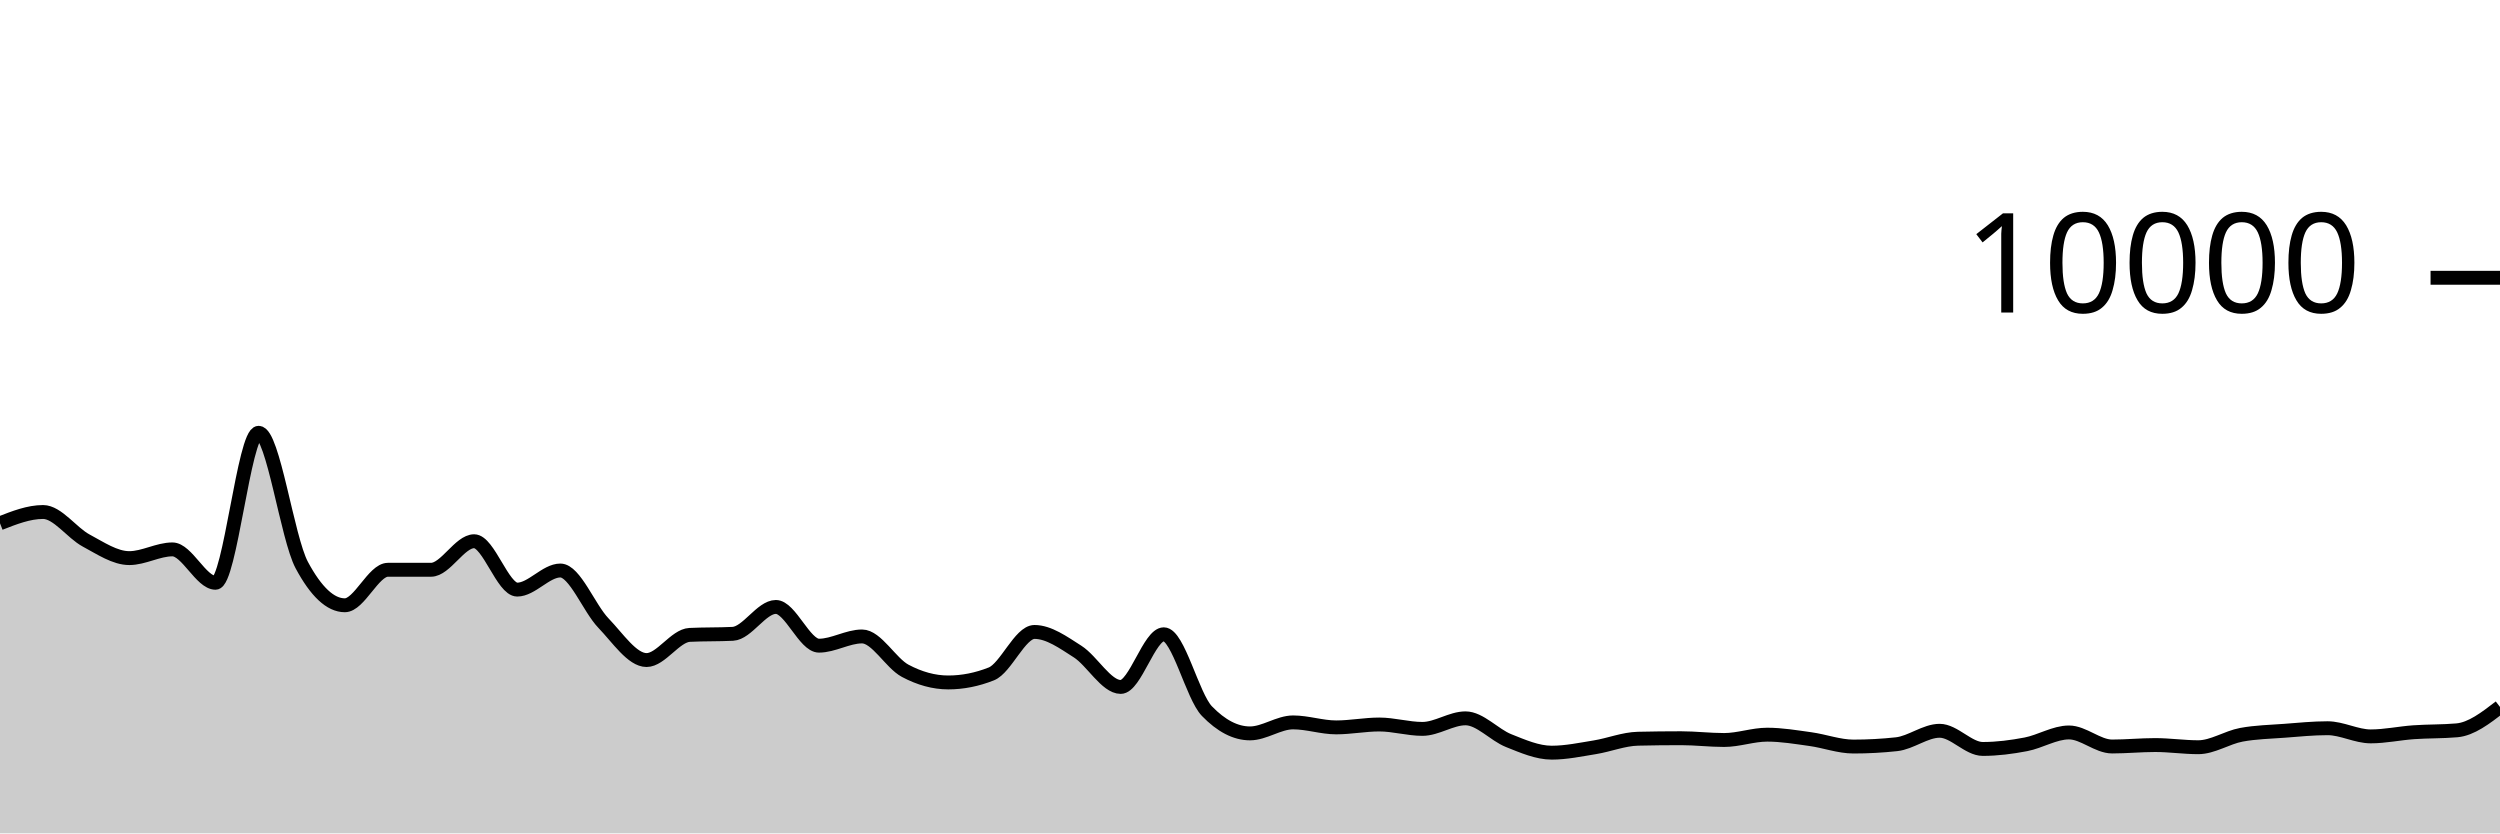
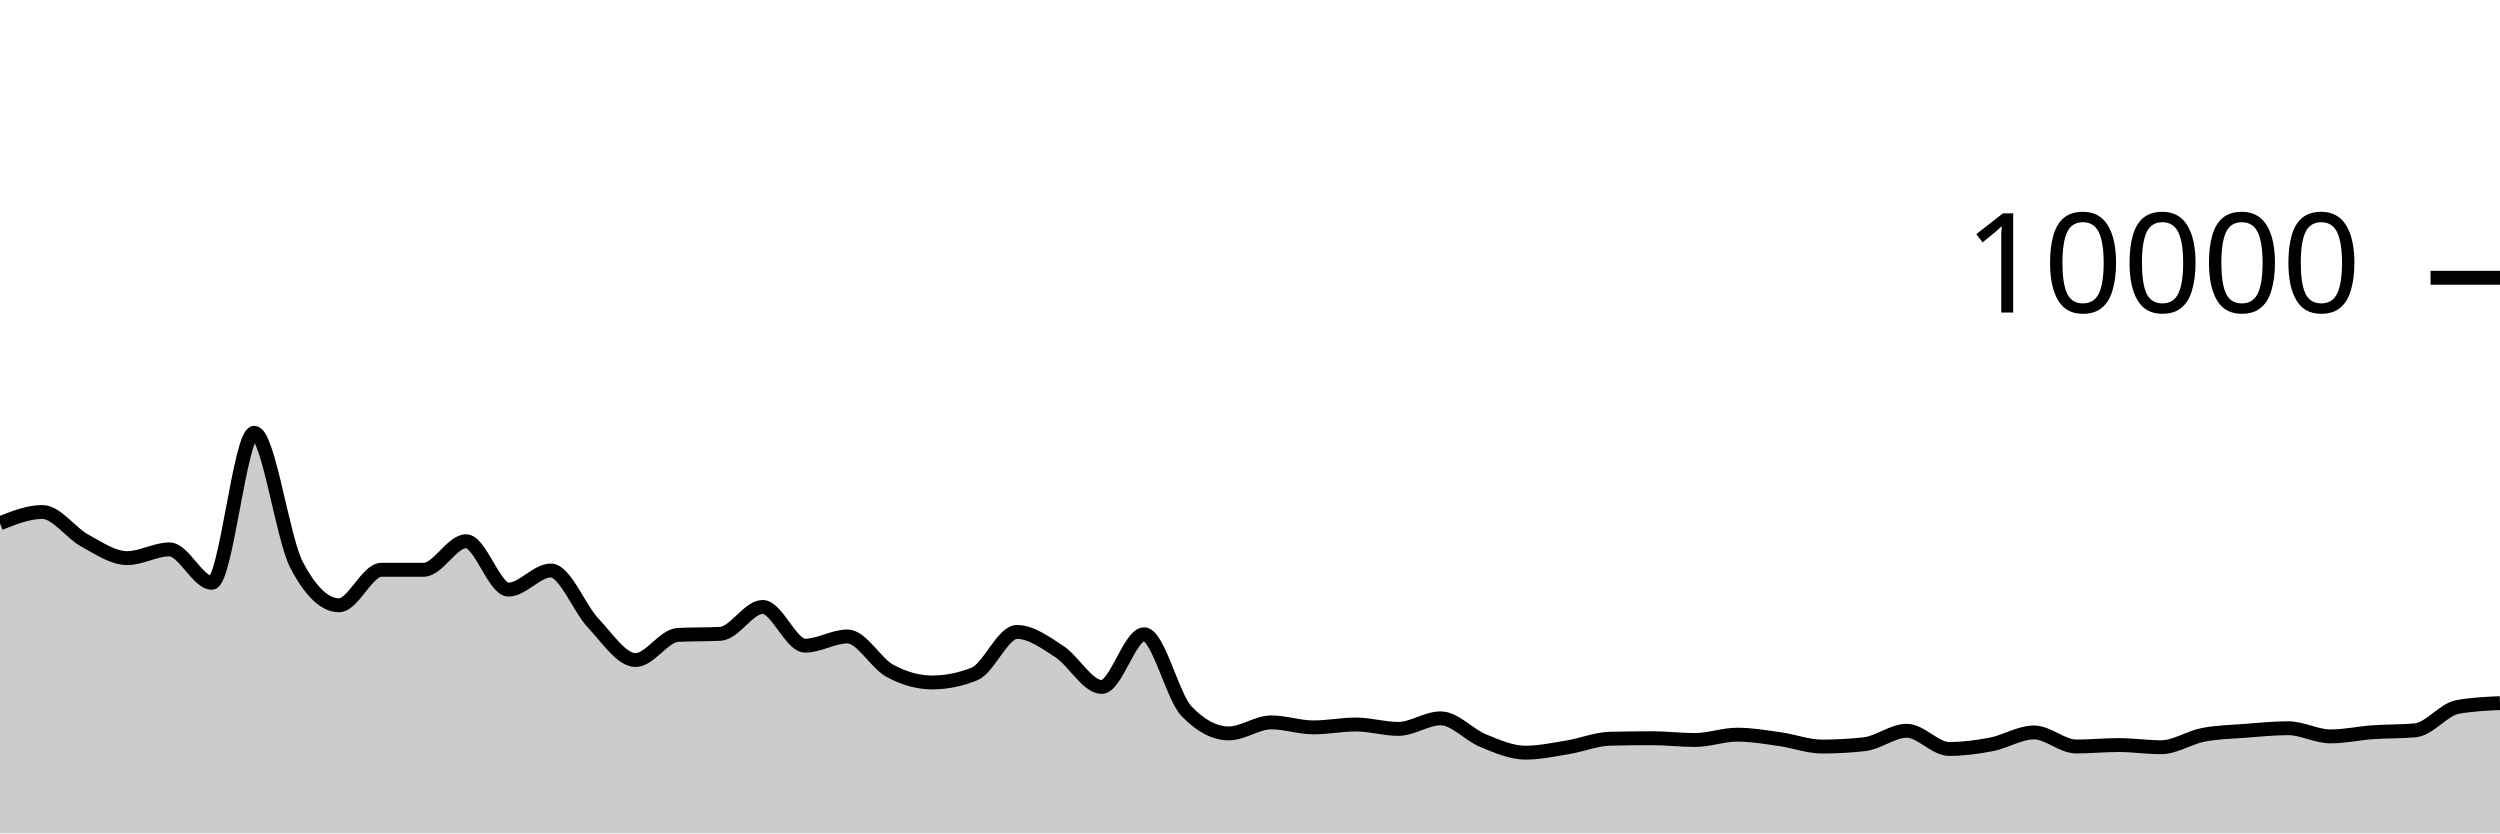
<svg xmlns="http://www.w3.org/2000/svg" viewBox="0 0 180 60">
  <g transform="translate(0,20)">
-     <path class="area" fill="rgba(0, 0, 0, 0.2)" d="M0,17.676C1.034,17.27,2.069,16.864,3.103,16.864C4.138,16.864,5.172,18.367,6.207,18.92C7.241,19.473,8.276,20.184,9.31,20.184C10.345,20.184,11.379,19.556,12.414,19.556C13.448,19.556,14.483,21.96,15.517,21.96C16.552,21.96,17.586,11.16,18.621,11.16C19.655,11.16,20.69,18.747,21.724,20.68C22.759,22.613,23.793,23.58,24.828,23.58C25.862,23.58,26.897,21.024,27.931,21.024C28.966,21.024,30,21.024,31.034,21.024C32.069,21.024,33.103,18.968,34.138,18.968C35.172,18.968,36.207,22.452,37.241,22.452C38.276,22.452,39.31,21.076,40.345,21.076C41.379,21.076,42.414,23.789,43.448,24.864C44.483,25.939,45.517,27.524,46.552,27.524C47.586,27.524,48.621,25.763,49.655,25.712C50.69,25.661,51.724,25.687,52.759,25.636C53.793,25.585,54.828,23.7,55.862,23.7C56.897,23.7,57.931,26.488,58.966,26.488C60,26.488,61.034,25.824,62.069,25.824C63.103,25.824,64.138,27.744,65.172,28.296C66.207,28.848,67.241,29.136,68.276,29.136C69.31,29.136,70.345,28.931,71.379,28.52C72.414,28.109,73.448,25.5,74.483,25.5C75.517,25.5,76.552,26.252,77.586,26.912C78.621,27.572,79.655,29.46,80.69,29.46C81.724,29.46,82.759,25.668,83.793,25.668C84.828,25.668,85.862,30.131,86.897,31.2C87.931,32.269,88.966,32.804,90,32.804C91.034,32.804,92.069,32.012,93.103,32.012C94.138,32.012,95.172,32.372,96.207,32.372C97.241,32.372,98.276,32.164,99.31,32.164C100.345,32.164,101.379,32.48,102.414,32.48C103.448,32.48,104.483,31.72,105.517,31.72C106.552,31.72,107.586,32.912,108.621,33.324C109.655,33.736,110.69,34.192,111.724,34.192C112.759,34.192,113.793,33.971,114.828,33.804C115.862,33.637,116.897,33.212,117.931,33.188C118.966,33.164,120,33.152,121.034,33.152C122.069,33.152,123.103,33.28,124.138,33.28C125.172,33.28,126.207,32.896,127.241,32.896C128.276,32.896,129.31,33.073,130.345,33.216C131.379,33.359,132.414,33.752,133.448,33.752C134.483,33.752,135.517,33.696,136.552,33.584C137.586,33.472,138.621,32.616,139.655,32.616C140.69,32.616,141.724,33.924,142.759,33.924C143.793,33.924,144.828,33.79,145.862,33.592C146.897,33.394,147.931,32.736,148.966,32.736C150,32.736,151.034,33.748,152.069,33.748C153.103,33.748,154.138,33.644,155.172,33.644C156.207,33.644,157.241,33.8,158.276,33.8C159.31,33.8,160.345,33.096,161.379,32.904C162.414,32.712,163.448,32.695,164.483,32.616C165.517,32.537,166.552,32.432,167.586,32.432C168.621,32.432,169.655,33.02,170.69,33.02C171.724,33.02,172.759,32.793,173.793,32.72C174.828,32.647,175.862,32.675,176.897,32.584C177.931,32.493,178.966,31.697,180,30.9L180,40C178.966,40,177.931,40,176.897,40C175.862,40,174.828,40,173.793,40C172.759,40,171.724,40,170.69,40C169.655,40,168.621,40,167.586,40C166.552,40,165.517,40,164.483,40C163.448,40,162.414,40,161.379,40C160.345,40,159.31,40,158.276,40C157.241,40,156.207,40,155.172,40C154.138,40,153.103,40,152.069,40C151.034,40,150,40,148.966,40C147.931,40,146.897,40,145.862,40C144.828,40,143.793,40,142.759,40C141.724,40,140.69,40,139.655,40C138.621,40,137.586,40,136.552,40C135.517,40,134.483,40,133.448,40C132.414,40,131.379,40,130.345,40C129.31,40,128.276,40,127.241,40C126.207,40,125.172,40,124.138,40C123.103,40,122.069,40,121.034,40C120,40,118.966,40,117.931,40C116.897,40,115.862,40,114.828,40C113.793,40,112.759,40,111.724,40C110.69,40,109.655,40,108.621,40C107.586,40,106.552,40,105.517,40C104.483,40,103.448,40,102.414,40C101.379,40,100.345,40,99.31,40C98.276,40,97.241,40,96.207,40C95.172,40,94.138,40,93.103,40C92.069,40,91.034,40,90,40C88.966,40,87.931,40,86.897,40C85.862,40,84.828,40,83.793,40C82.759,40,81.724,40,80.69,40C79.655,40,78.621,40,77.586,40C76.552,40,75.517,40,74.483,40C73.448,40,72.414,40,71.379,40C70.345,40,69.31,40,68.276,40C67.241,40,66.207,40,65.172,40C64.138,40,63.103,40,62.069,40C61.034,40,60,40,58.966,40C57.931,40,56.897,40,55.862,40C54.828,40,53.793,40,52.759,40C51.724,40,50.69,40,49.655,40C48.621,40,47.586,40,46.552,40C45.517,40,44.483,40,43.448,40C42.414,40,41.379,40,40.345,40C39.31,40,38.276,40,37.241,40C36.207,40,35.172,40,34.138,40C33.103,40,32.069,40,31.034,40C30,40,28.966,40,27.931,40C26.897,40,25.862,40,24.828,40C23.793,40,22.759,40,21.724,40C20.69,40,19.655,40,18.621,40C17.586,40,16.552,40,15.517,40C14.483,40,13.448,40,12.414,40C11.379,40,10.345,40,9.31,40C8.276,40,7.241,40,6.207,40C5.172,40,4.138,40,3.103,40C2.069,40,1.034,40,0,40Z" />
-     <path class="line" stroke="black" fill="none" d="M0,17.676C1.034,17.27,2.069,16.864,3.103,16.864C4.138,16.864,5.172,18.367,6.207,18.92C7.241,19.473,8.276,20.184,9.31,20.184C10.345,20.184,11.379,19.556,12.414,19.556C13.448,19.556,14.483,21.96,15.517,21.96C16.552,21.96,17.586,11.16,18.621,11.16C19.655,11.16,20.69,18.747,21.724,20.68C22.759,22.613,23.793,23.58,24.828,23.58C25.862,23.58,26.897,21.024,27.931,21.024C28.966,21.024,30,21.024,31.034,21.024C32.069,21.024,33.103,18.968,34.138,18.968C35.172,18.968,36.207,22.452,37.241,22.452C38.276,22.452,39.31,21.076,40.345,21.076C41.379,21.076,42.414,23.789,43.448,24.864C44.483,25.939,45.517,27.524,46.552,27.524C47.586,27.524,48.621,25.763,49.655,25.712C50.69,25.661,51.724,25.687,52.759,25.636C53.793,25.585,54.828,23.7,55.862,23.7C56.897,23.7,57.931,26.488,58.966,26.488C60,26.488,61.034,25.824,62.069,25.824C63.103,25.824,64.138,27.744,65.172,28.296C66.207,28.848,67.241,29.136,68.276,29.136C69.31,29.136,70.345,28.931,71.379,28.52C72.414,28.109,73.448,25.5,74.483,25.5C75.517,25.5,76.552,26.252,77.586,26.912C78.621,27.572,79.655,29.46,80.69,29.46C81.724,29.46,82.759,25.668,83.793,25.668C84.828,25.668,85.862,30.131,86.897,31.2C87.931,32.269,88.966,32.804,90,32.804C91.034,32.804,92.069,32.012,93.103,32.012C94.138,32.012,95.172,32.372,96.207,32.372C97.241,32.372,98.276,32.164,99.31,32.164C100.345,32.164,101.379,32.48,102.414,32.48C103.448,32.48,104.483,31.72,105.517,31.72C106.552,31.72,107.586,32.912,108.621,33.324C109.655,33.736,110.69,34.192,111.724,34.192C112.759,34.192,113.793,33.971,114.828,33.804C115.862,33.637,116.897,33.212,117.931,33.188C118.966,33.164,120,33.152,121.034,33.152C122.069,33.152,123.103,33.28,124.138,33.28C125.172,33.28,126.207,32.896,127.241,32.896C128.276,32.896,129.31,33.073,130.345,33.216C131.379,33.359,132.414,33.752,133.448,33.752C134.483,33.752,135.517,33.696,136.552,33.584C137.586,33.472,138.621,32.616,139.655,32.616C140.69,32.616,141.724,33.924,142.759,33.924C143.793,33.924,144.828,33.79,145.862,33.592C146.897,33.394,147.931,32.736,148.966,32.736C150,32.736,151.034,33.748,152.069,33.748C153.103,33.748,154.138,33.644,155.172,33.644C156.207,33.644,157.241,33.8,158.276,33.8C159.31,33.8,160.345,33.096,161.379,32.904C162.414,32.712,163.448,32.695,164.483,32.616C165.517,32.537,166.552,32.432,167.586,32.432C168.621,32.432,169.655,33.02,170.69,33.02C171.724,33.02,172.759,32.793,173.793,32.72C174.828,32.647,175.862,32.675,176.897,32.584C177.931,32.493,178.966,31.697,180,30.9" />
+     <path class="area" fill="rgba(0, 0, 0, 0.2)" d="M0,17.676C1.017,17.27,2.034,16.864,3.051,16.864C4.068,16.864,5.085,18.367,6.102,18.92C7.119,19.473,8.136,20.184,9.153,20.184C10.169,20.184,11.186,19.556,12.203,19.556C13.22,19.556,14.237,21.96,15.254,21.96C16.271,21.96,17.288,11.16,18.305,11.16C19.322,11.16,20.339,18.747,21.356,20.68C22.373,22.613,23.39,23.58,24.407,23.58C25.424,23.58,26.441,21.024,27.458,21.024C28.475,21.024,29.492,21.024,30.508,21.024C31.525,21.024,32.542,18.968,33.559,18.968C34.576,18.968,35.593,22.452,36.61,22.452C37.627,22.452,38.644,21.076,39.661,21.076C40.678,21.076,41.695,23.789,42.712,24.864C43.729,25.939,44.746,27.524,45.763,27.524C46.78,27.524,47.797,25.763,48.814,25.712C49.831,25.661,50.847,25.687,51.864,25.636C52.881,25.585,53.898,23.7,54.915,23.7C55.932,23.7,56.949,26.488,57.966,26.488C58.983,26.488,60,25.824,61.017,25.824C62.034,25.824,63.051,27.744,64.068,28.296C65.085,28.848,66.102,29.136,67.119,29.136C68.136,29.136,69.153,28.931,70.169,28.52C71.186,28.109,72.203,25.5,73.22,25.5C74.237,25.5,75.254,26.252,76.271,26.912C77.288,27.572,78.305,29.46,79.322,29.46C80.339,29.46,81.356,25.668,82.373,25.668C83.39,25.668,84.407,30.131,85.424,31.2C86.441,32.269,87.458,32.804,88.475,32.804C89.492,32.804,90.508,32.012,91.525,32.012C92.542,32.012,93.559,32.372,94.576,32.372C95.593,32.372,96.61,32.164,97.627,32.164C98.644,32.164,99.661,32.48,100.678,32.48C101.695,32.48,102.712,31.72,103.729,31.72C104.746,31.72,105.763,32.912,106.78,33.324C107.797,33.736,108.814,34.192,109.831,34.192C110.847,34.192,111.864,33.971,112.881,33.804C113.898,33.637,114.915,33.212,115.932,33.188C116.949,33.164,117.966,33.152,118.983,33.152C120,33.152,121.017,33.28,122.034,33.28C123.051,33.28,124.068,32.896,125.085,32.896C126.102,32.896,127.119,33.073,128.136,33.216C129.153,33.359,130.169,33.752,131.186,33.752C132.203,33.752,133.22,33.696,134.237,33.584C135.254,33.472,136.271,32.616,137.288,32.616C138.305,32.616,139.322,33.924,140.339,33.924C141.356,33.924,142.373,33.79,143.39,33.592C144.407,33.394,145.424,32.736,146.441,32.736C147.458,32.736,148.475,33.748,149.492,33.748C150.508,33.748,151.525,33.644,152.542,33.644C153.559,33.644,154.576,33.8,155.593,33.8C156.61,33.8,157.627,33.096,158.644,32.904C159.661,32.712,160.678,32.695,161.695,32.616C162.712,32.537,163.729,32.432,164.746,32.432C165.763,32.432,166.78,33.02,167.797,33.02C168.814,33.02,169.831,32.793,170.847,32.72C171.864,32.647,172.881,32.675,173.898,32.584C174.915,32.493,175.932,31.084,176.949,30.9C177.966,30.716,178.983,30.67,180,30.624L180,40C178.983,40,177.966,40,176.949,40C175.932,40,174.915,40,173.898,40C172.881,40,171.864,40,170.847,40C169.831,40,168.814,40,167.797,40C166.78,40,165.763,40,164.746,40C163.729,40,162.712,40,161.695,40C160.678,40,159.661,40,158.644,40C157.627,40,156.61,40,155.593,40C154.576,40,153.559,40,152.542,40C151.525,40,150.508,40,149.492,40C148.475,40,147.458,40,146.441,40C145.424,40,144.407,40,143.39,40C142.373,40,141.356,40,140.339,40C139.322,40,138.305,40,137.288,40C136.271,40,135.254,40,134.237,40C133.22,40,132.203,40,131.186,40C130.169,40,129.153,40,128.136,40C127.119,40,126.102,40,125.085,40C124.068,40,123.051,40,122.034,40C121.017,40,120,40,118.983,40C117.966,40,116.949,40,115.932,40C114.915,40,113.898,40,112.881,40C111.864,40,110.847,40,109.831,40C108.814,40,107.797,40,106.78,40C105.763,40,104.746,40,103.729,40C102.712,40,101.695,40,100.678,40C99.661,40,98.644,40,97.627,40C96.61,40,95.593,40,94.576,40C93.559,40,92.542,40,91.525,40C90.508,40,89.492,40,88.475,40C87.458,40,86.441,40,85.424,40C84.407,40,83.39,40,82.373,40C81.356,40,80.339,40,79.322,40C78.305,40,77.288,40,76.271,40C75.254,40,74.237,40,73.22,40C72.203,40,71.186,40,70.169,40C69.153,40,68.136,40,67.119,40C66.102,40,65.085,40,64.068,40C63.051,40,62.034,40,61.017,40C60,40,58.983,40,57.966,40C56.949,40,55.932,40,54.915,40C53.898,40,52.881,40,51.864,40C50.847,40,49.831,40,48.814,40C47.797,40,46.78,40,45.763,40C44.746,40,43.729,40,42.712,40C41.695,40,40.678,40,39.661,40C38.644,40,37.627,40,36.61,40C35.593,40,34.576,40,33.559,40C32.542,40,31.525,40,30.508,40C29.492,40,28.475,40,27.458,40C26.441,40,25.424,40,24.407,40C23.39,40,22.373,40,21.356,40C20.339,40,19.322,40,18.305,40C17.288,40,16.271,40,15.254,40C14.237,40,13.22,40,12.203,40C11.186,40,10.169,40,9.153,40C8.136,40,7.119,40,6.102,40C5.085,40,4.068,40,3.051,40C2.034,40,1.017,40,0,40Z" />
+     <path class="line" stroke="black" fill="none" d="M0,17.676C1.017,17.27,2.034,16.864,3.051,16.864C4.068,16.864,5.085,18.367,6.102,18.92C7.119,19.473,8.136,20.184,9.153,20.184C10.169,20.184,11.186,19.556,12.203,19.556C13.22,19.556,14.237,21.96,15.254,21.96C16.271,21.96,17.288,11.16,18.305,11.16C19.322,11.16,20.339,18.747,21.356,20.68C22.373,22.613,23.39,23.58,24.407,23.58C25.424,23.58,26.441,21.024,27.458,21.024C28.475,21.024,29.492,21.024,30.508,21.024C31.525,21.024,32.542,18.968,33.559,18.968C34.576,18.968,35.593,22.452,36.61,22.452C37.627,22.452,38.644,21.076,39.661,21.076C40.678,21.076,41.695,23.789,42.712,24.864C43.729,25.939,44.746,27.524,45.763,27.524C46.78,27.524,47.797,25.763,48.814,25.712C49.831,25.661,50.847,25.687,51.864,25.636C52.881,25.585,53.898,23.7,54.915,23.7C55.932,23.7,56.949,26.488,57.966,26.488C58.983,26.488,60,25.824,61.017,25.824C62.034,25.824,63.051,27.744,64.068,28.296C65.085,28.848,66.102,29.136,67.119,29.136C68.136,29.136,69.153,28.931,70.169,28.52C71.186,28.109,72.203,25.5,73.22,25.5C74.237,25.5,75.254,26.252,76.271,26.912C77.288,27.572,78.305,29.46,79.322,29.46C80.339,29.46,81.356,25.668,82.373,25.668C83.39,25.668,84.407,30.131,85.424,31.2C86.441,32.269,87.458,32.804,88.475,32.804C89.492,32.804,90.508,32.012,91.525,32.012C92.542,32.012,93.559,32.372,94.576,32.372C95.593,32.372,96.61,32.164,97.627,32.164C98.644,32.164,99.661,32.48,100.678,32.48C101.695,32.48,102.712,31.72,103.729,31.72C104.746,31.72,105.763,32.912,106.78,33.324C107.797,33.736,108.814,34.192,109.831,34.192C110.847,34.192,111.864,33.971,112.881,33.804C113.898,33.637,114.915,33.212,115.932,33.188C116.949,33.164,117.966,33.152,118.983,33.152C120,33.152,121.017,33.28,122.034,33.28C123.051,33.28,124.068,32.896,125.085,32.896C126.102,32.896,127.119,33.073,128.136,33.216C129.153,33.359,130.169,33.752,131.186,33.752C132.203,33.752,133.22,33.696,134.237,33.584C135.254,33.472,136.271,32.616,137.288,32.616C138.305,32.616,139.322,33.924,140.339,33.924C141.356,33.924,142.373,33.79,143.39,33.592C144.407,33.394,145.424,32.736,146.441,32.736C147.458,32.736,148.475,33.748,149.492,33.748C150.508,33.748,151.525,33.644,152.542,33.644C153.559,33.644,154.576,33.8,155.593,33.8C156.61,33.8,157.627,33.096,158.644,32.904C159.661,32.712,160.678,32.695,161.695,32.616C162.712,32.537,163.729,32.432,164.746,32.432C165.763,32.432,166.78,33.02,167.797,33.02C168.814,33.02,169.831,32.793,170.847,32.72C171.864,32.647,172.881,32.675,173.898,32.584C174.915,32.493,175.932,31.084,176.949,30.9C177.966,30.716,178.983,30.67,180,30.624" />
    <path class="axis-ceiling" stroke-width="1" stroke="black" fill="none" d="M175,0L180,0" />
    <text class="axis-ceiling-label" font-family="sans-serif" text-anchor="end" font-size="10px" x="170" y="2.5">10000</text>
  </g>
</svg>
